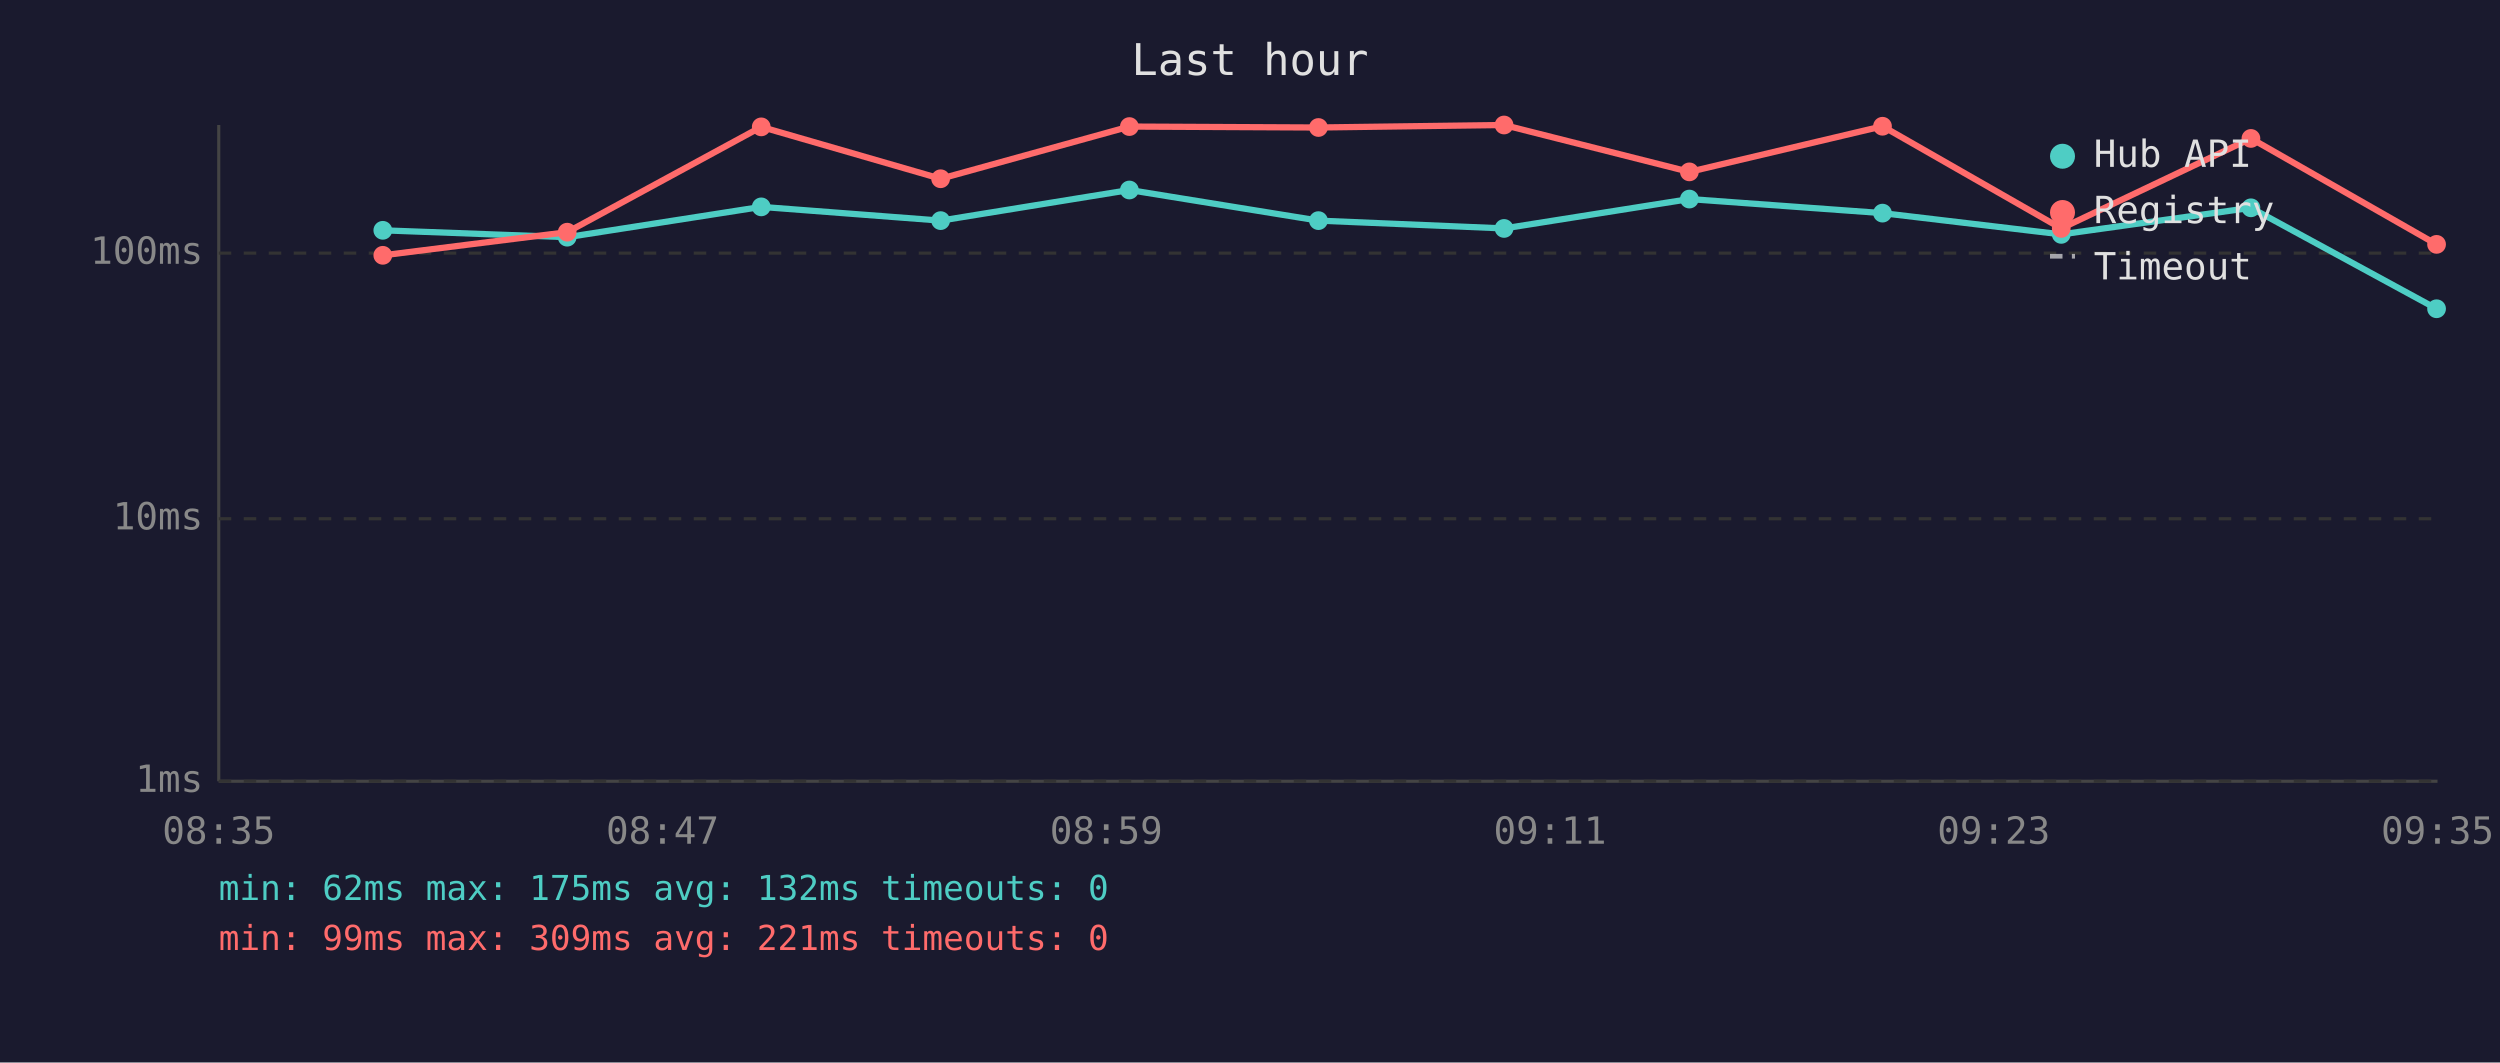
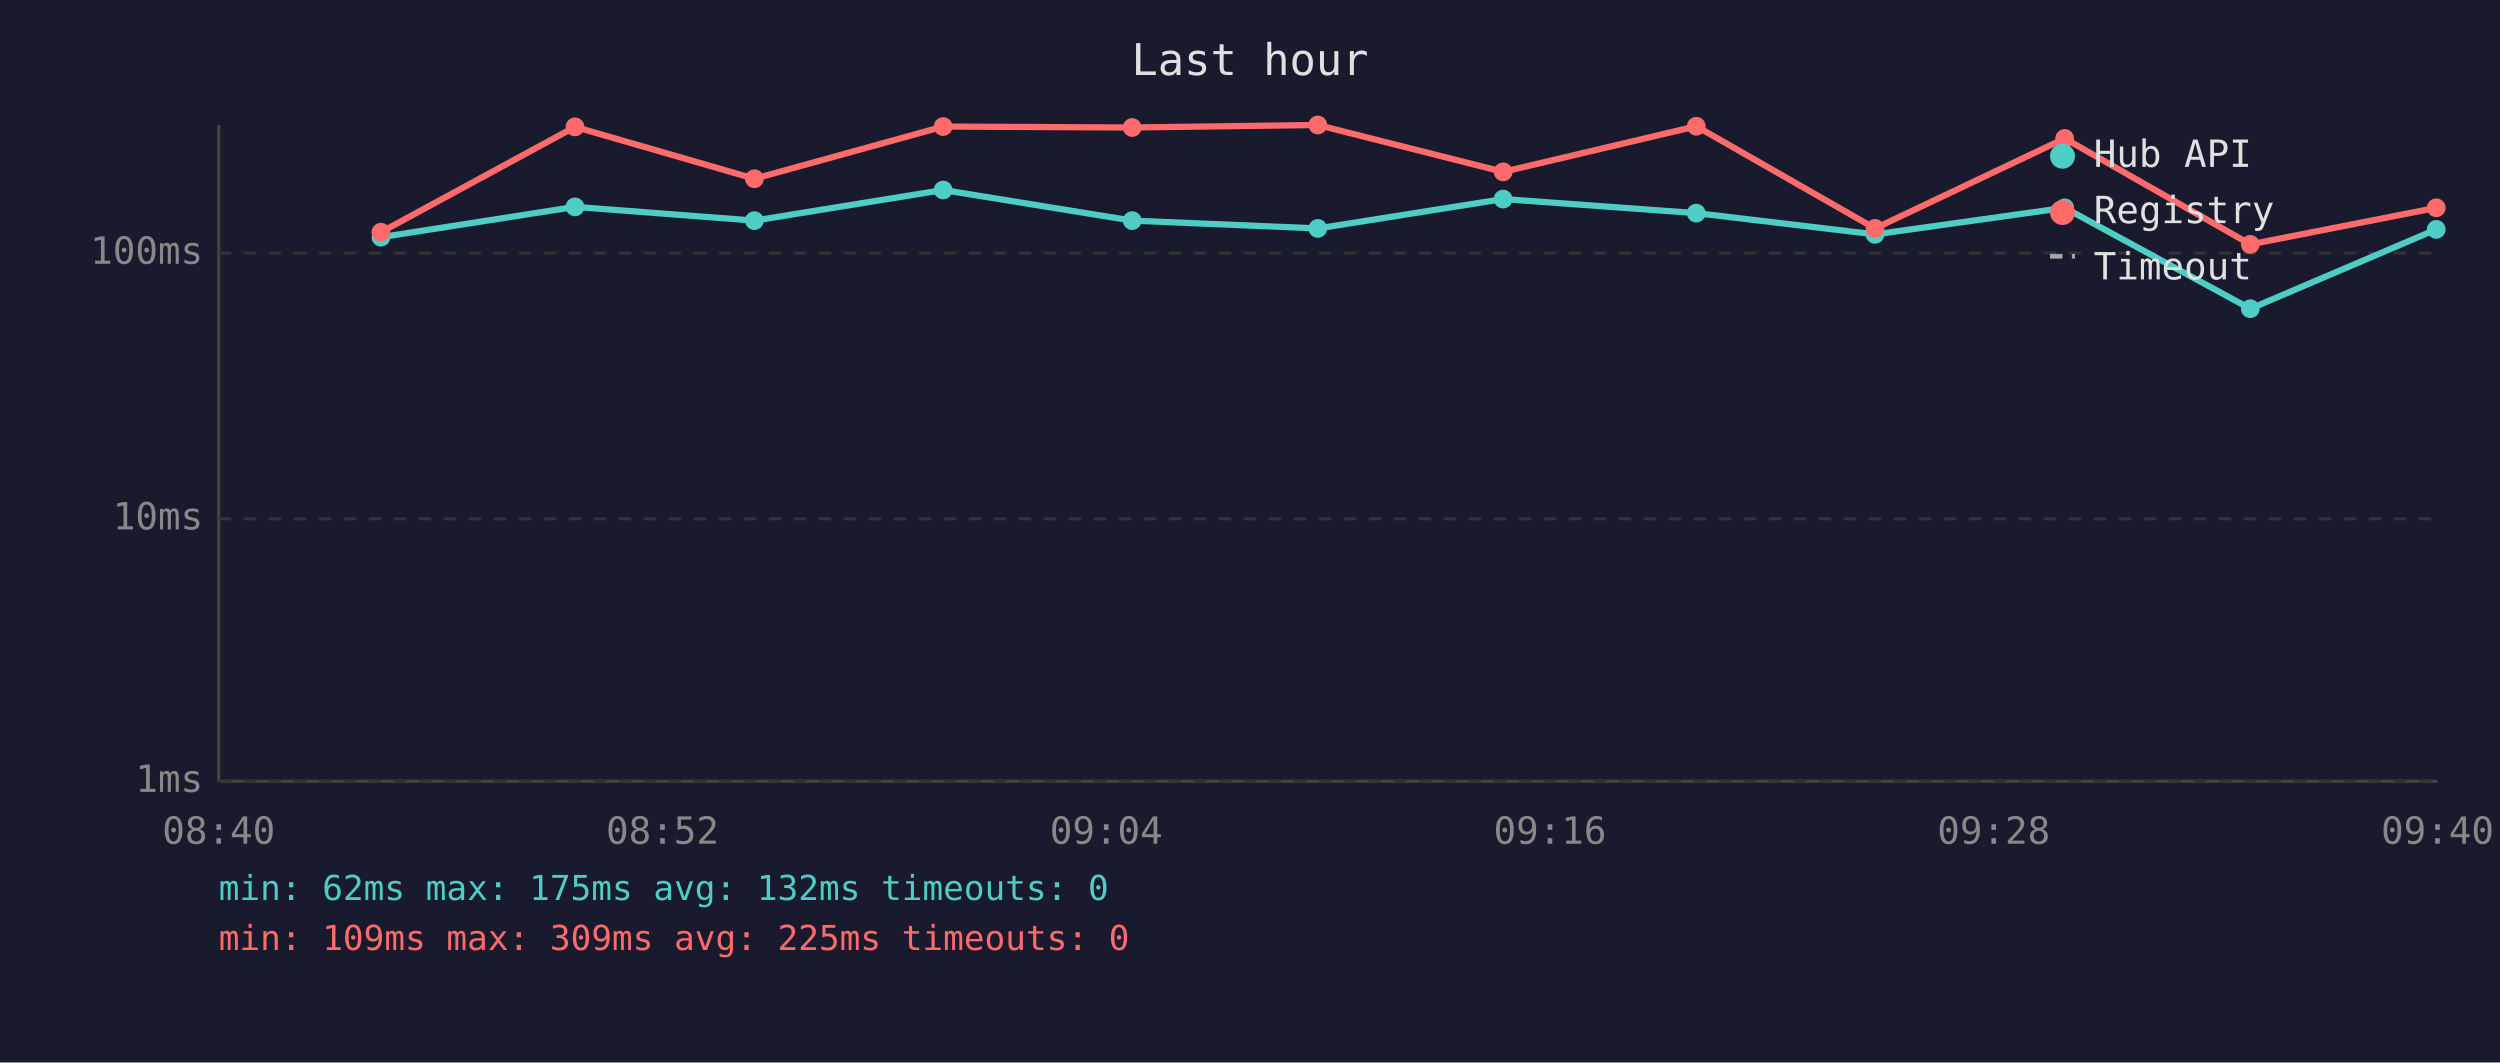
<svg xmlns="http://www.w3.org/2000/svg" viewBox="0 0 800 340" font-family="monospace" font-size="12">
  <rect width="800" height="340" fill="#1a1a2e" />
  <text x="400" y="24" fill="#e0e0e0" font-size="14" text-anchor="middle">Last hour</text>
  <line x1="70" y1="40" x2="70" y2="250" stroke="#444" stroke-width="1" />
  <line x1="70" y1="250" x2="780" y2="250" stroke="#444" stroke-width="1" />
  <line x1="70" y1="250" x2="780" y2="250" stroke="#333" stroke-width="1" stroke-dasharray="4" />
  <text x="65" y="250" fill="#888" text-anchor="end" dominant-baseline="middle">1ms</text>
  <line x1="70" y1="166" x2="780" y2="166" stroke="#333" stroke-width="1" stroke-dasharray="4" />
  <text x="65" y="166" fill="#888" text-anchor="end" dominant-baseline="middle">10ms</text>
  <line x1="70" y1="81" x2="780" y2="81" stroke="#333" stroke-width="1" stroke-dasharray="4" />
  <text x="65" y="81" fill="#888" text-anchor="end" dominant-baseline="middle">100ms</text>
-   <text x="70" y="270" fill="#888" text-anchor="middle">08:35</text>
-   <text x="212" y="270" fill="#888" text-anchor="middle">08:47</text>
-   <text x="354" y="270" fill="#888" text-anchor="middle">08:59</text>
-   <text x="496" y="270" fill="#888" text-anchor="middle">09:11</text>
-   <text x="638" y="270" fill="#888" text-anchor="middle">09:23</text>
-   <text x="780" y="270" fill="#888" text-anchor="middle">09:35</text>
-   <polyline points="122.5,73.7 181.5,75.9 243.6,66.2 301.0,70.6 361.4,60.8 421.9,70.6 481.3,73.1 540.6,63.7 602.4,68.2 659.6,75.0 720.3,66.5 779.7,98.8" fill="none" stroke="#4ecdc4" stroke-width="2" opacity="1" />
-   <circle cx="122.5" cy="73.7" r="3" fill="#4ecdc4" />
-   <circle cx="181.5" cy="75.9" r="3" fill="#4ecdc4" />
-   <circle cx="243.6" cy="66.2" r="3" fill="#4ecdc4" />
-   <circle cx="301.0" cy="70.6" r="3" fill="#4ecdc4" />
-   <circle cx="361.4" cy="60.8" r="3" fill="#4ecdc4" />
-   <circle cx="421.9" cy="70.6" r="3" fill="#4ecdc4" />
-   <circle cx="481.3" cy="73.1" r="3" fill="#4ecdc4" />
-   <circle cx="540.6" cy="63.7" r="3" fill="#4ecdc4" />
-   <circle cx="602.4" cy="68.2" r="3" fill="#4ecdc4" />
-   <circle cx="659.6" cy="75.0" r="3" fill="#4ecdc4" />
-   <circle cx="720.3" cy="66.5" r="3" fill="#4ecdc4" />
-   <circle cx="779.7" cy="98.8" r="3" fill="#4ecdc4" />
-   <polyline points="122.5,81.7 181.5,74.3 243.6,40.6 301.0,57.2 361.4,40.5 421.9,40.8 481.3,40.0 540.6,55.0 602.4,40.4 659.6,73.1 720.3,44.3 779.7,78.2" fill="none" stroke="#ff6b6b" stroke-width="2" opacity="1" />
-   <circle cx="122.5" cy="81.7" r="3" fill="#ff6b6b" />
-   <circle cx="181.5" cy="74.3" r="3" fill="#ff6b6b" />
-   <circle cx="243.6" cy="40.6" r="3" fill="#ff6b6b" />
-   <circle cx="301.0" cy="57.2" r="3" fill="#ff6b6b" />
-   <circle cx="361.4" cy="40.5" r="3" fill="#ff6b6b" />
-   <circle cx="421.9" cy="40.8" r="3" fill="#ff6b6b" />
-   <circle cx="481.3" cy="40.0" r="3" fill="#ff6b6b" />
-   <circle cx="540.6" cy="55.0" r="3" fill="#ff6b6b" />
-   <circle cx="602.4" cy="40.4" r="3" fill="#ff6b6b" />
-   <circle cx="659.6" cy="73.1" r="3" fill="#ff6b6b" />
-   <circle cx="720.3" cy="44.3" r="3" fill="#ff6b6b" />
-   <circle cx="779.7" cy="78.2" r="3" fill="#ff6b6b" />
+   <text x="70" y="270" fill="#888" text-anchor="middle">08:40</text>
+   <text x="212" y="270" fill="#888" text-anchor="middle">08:52</text>
+   <text x="354" y="270" fill="#888" text-anchor="middle">09:04</text>
+   <text x="496" y="270" fill="#888" text-anchor="middle">09:16</text>
+   <text x="638" y="270" fill="#888" text-anchor="middle">09:28</text>
+   <text x="780" y="270" fill="#888" text-anchor="middle">09:40</text>
+   <polyline points="121.9,75.9 184.0,66.2 241.4,70.6 301.8,60.8 362.3,70.6 421.7,73.1 481.0,63.7 542.8,68.2 600.0,75.0 660.7,66.5 720.1,98.8 779.6,73.4" fill="none" stroke="#4ecdc4" stroke-width="2" opacity="1" />
+   <circle cx="121.9" cy="75.9" r="3" fill="#4ecdc4" />
+   <circle cx="184.0" cy="66.2" r="3" fill="#4ecdc4" />
+   <circle cx="241.4" cy="70.6" r="3" fill="#4ecdc4" />
+   <circle cx="301.8" cy="60.8" r="3" fill="#4ecdc4" />
+   <circle cx="362.3" cy="70.6" r="3" fill="#4ecdc4" />
+   <circle cx="421.7" cy="73.1" r="3" fill="#4ecdc4" />
+   <circle cx="481.0" cy="63.7" r="3" fill="#4ecdc4" />
+   <circle cx="542.8" cy="68.2" r="3" fill="#4ecdc4" />
+   <circle cx="600.0" cy="75.0" r="3" fill="#4ecdc4" />
+   <circle cx="660.7" cy="66.5" r="3" fill="#4ecdc4" />
+   <circle cx="720.1" cy="98.8" r="3" fill="#4ecdc4" />
+   <circle cx="779.6" cy="73.4" r="3" fill="#4ecdc4" />
+   <polyline points="121.9,74.3 184.0,40.6 241.4,57.2 301.8,40.5 362.3,40.8 421.7,40.0 481.0,55.0 542.8,40.4 600.0,73.1 660.7,44.3 720.1,78.2 779.6,66.5" fill="none" stroke="#ff6b6b" stroke-width="2" opacity="1" />
+   <circle cx="121.9" cy="74.3" r="3" fill="#ff6b6b" />
+   <circle cx="184.0" cy="40.6" r="3" fill="#ff6b6b" />
+   <circle cx="241.4" cy="57.2" r="3" fill="#ff6b6b" />
+   <circle cx="301.8" cy="40.5" r="3" fill="#ff6b6b" />
+   <circle cx="362.3" cy="40.8" r="3" fill="#ff6b6b" />
+   <circle cx="421.7" cy="40.0" r="3" fill="#ff6b6b" />
+   <circle cx="481.0" cy="55.0" r="3" fill="#ff6b6b" />
+   <circle cx="542.8" cy="40.4" r="3" fill="#ff6b6b" />
+   <circle cx="600.0" cy="73.1" r="3" fill="#ff6b6b" />
+   <circle cx="660.7" cy="44.3" r="3" fill="#ff6b6b" />
+   <circle cx="720.1" cy="78.2" r="3" fill="#ff6b6b" />
+   <circle cx="779.6" cy="66.5" r="3" fill="#ff6b6b" />
  <circle cx="660" cy="50" r="4" fill="#4ecdc4" />
  <text x="670" y="50" fill="#e0e0e0" dominant-baseline="middle">Hub API</text>
  <circle cx="660" cy="68" r="4" fill="#ff6b6b" />
  <text x="670" y="68" fill="#e0e0e0" dominant-baseline="middle">Registry</text>
  <line x1="656" y1="82" x2="664" y2="82" stroke="#e0e0e0" stroke-width="1.5" stroke-dasharray="4,3" opacity="0.7" />
  <text x="670" y="86" fill="#e0e0e0" dominant-baseline="middle">Timeout</text>
  <text x="70" y="288" fill="#4ecdc4" font-size="11">min: 62ms  max: 175ms  avg: 132ms  timeouts: 0</text>
-   <text x="70" y="304" fill="#ff6b6b" font-size="11">min: 99ms  max: 309ms  avg: 221ms  timeouts: 0</text>
+   <text x="70" y="304" fill="#ff6b6b" font-size="11">min: 109ms  max: 309ms  avg: 225ms  timeouts: 0</text>
</svg>
